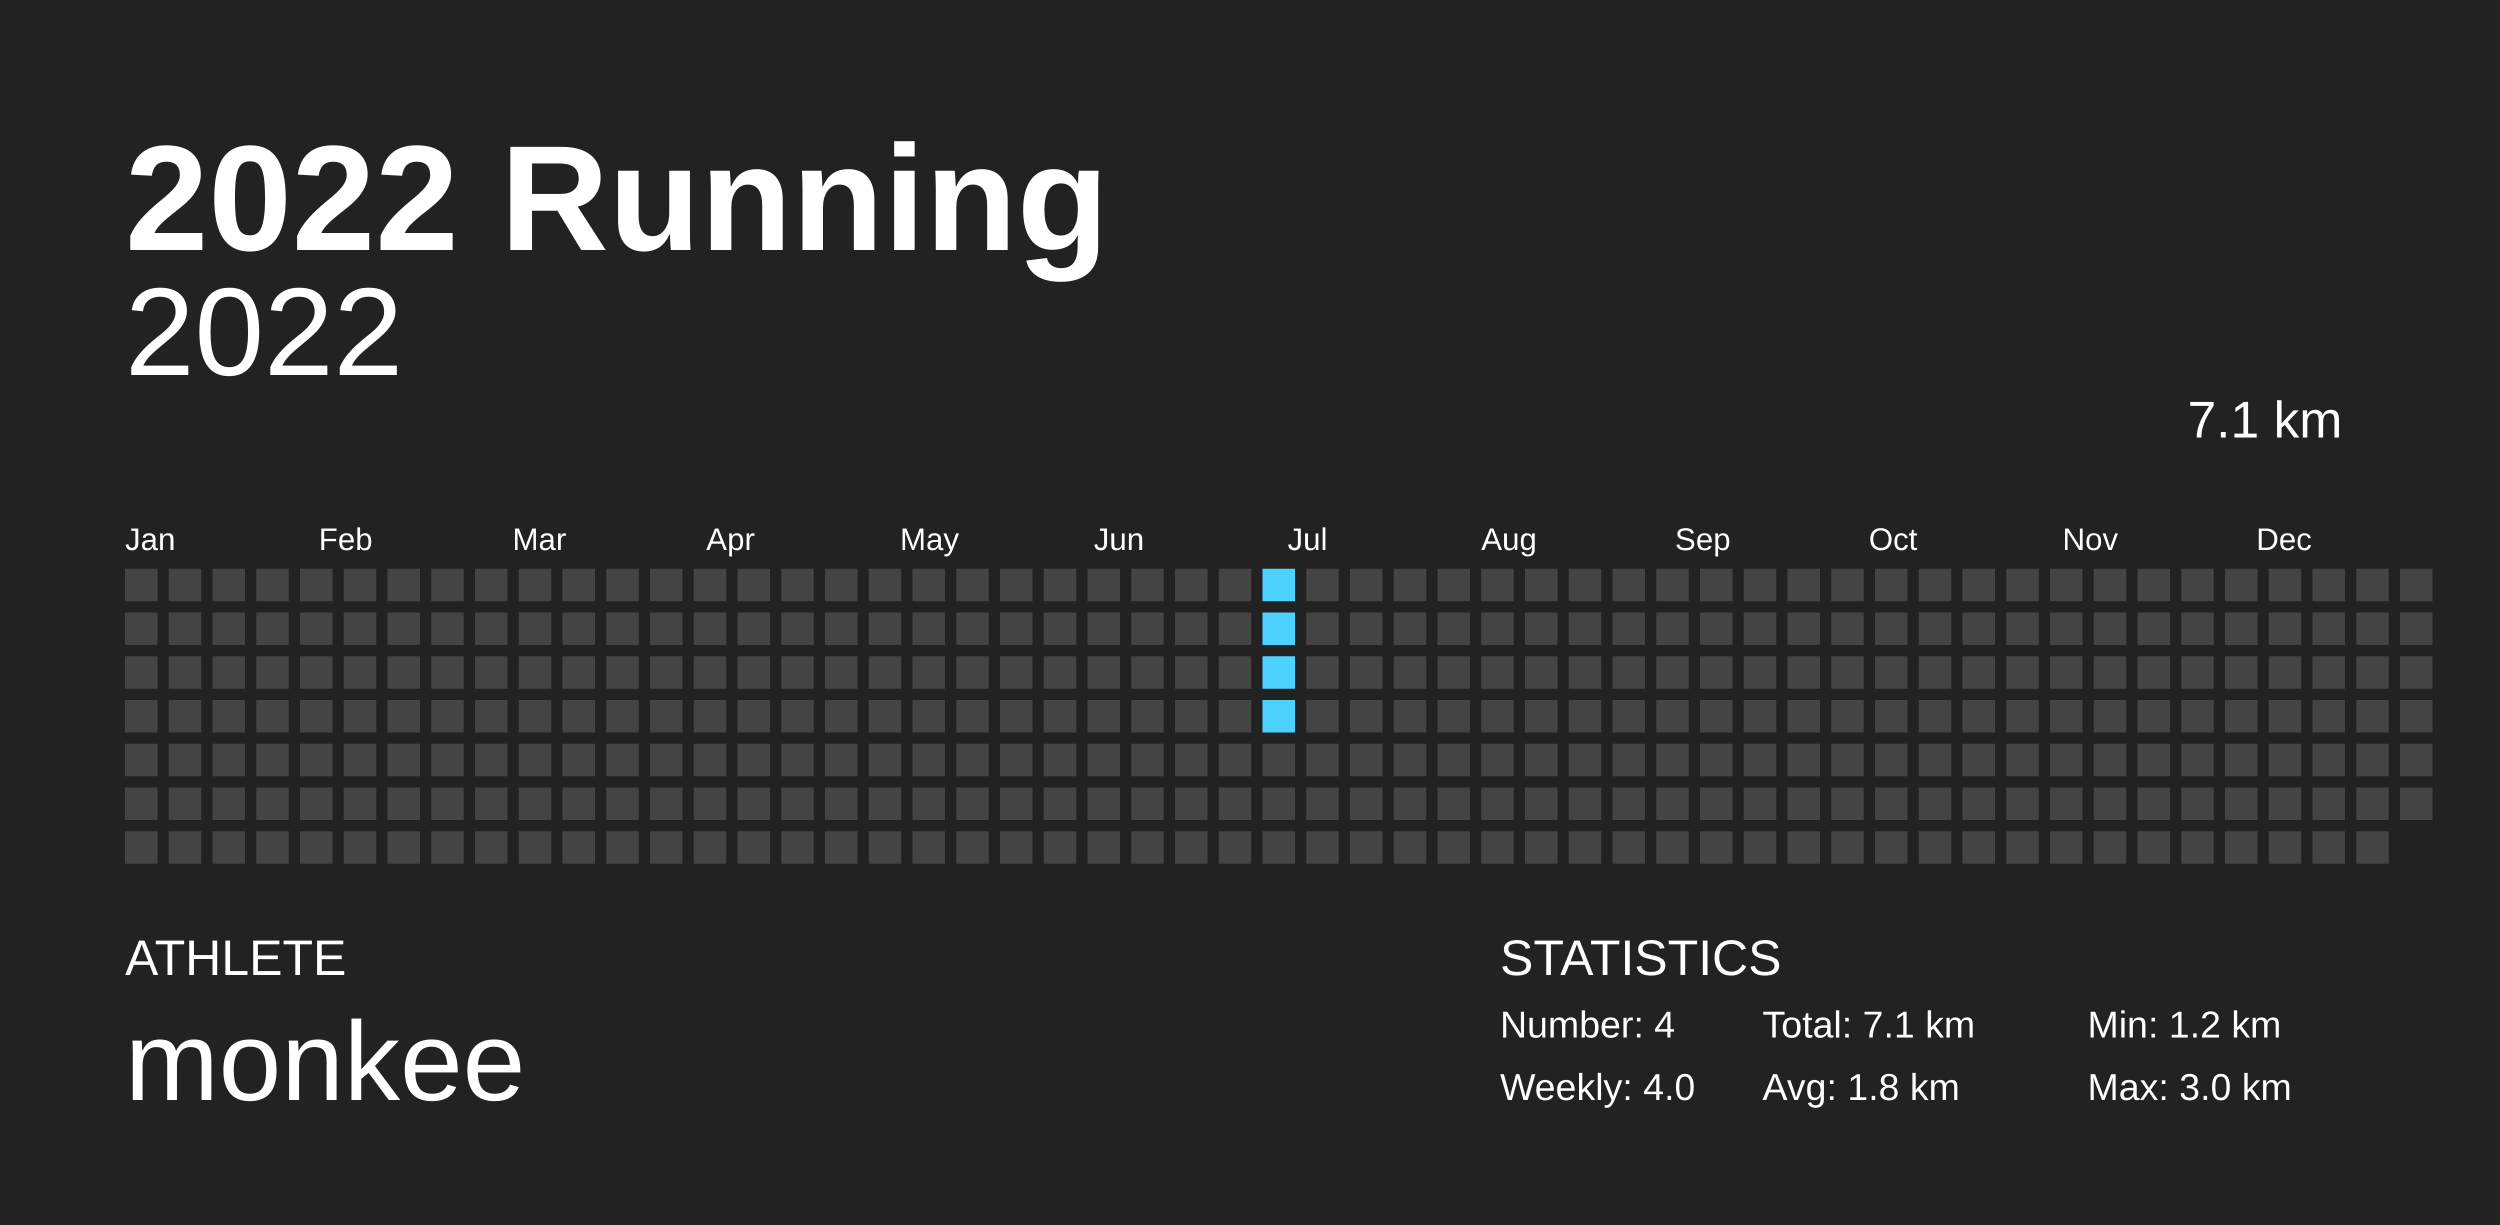
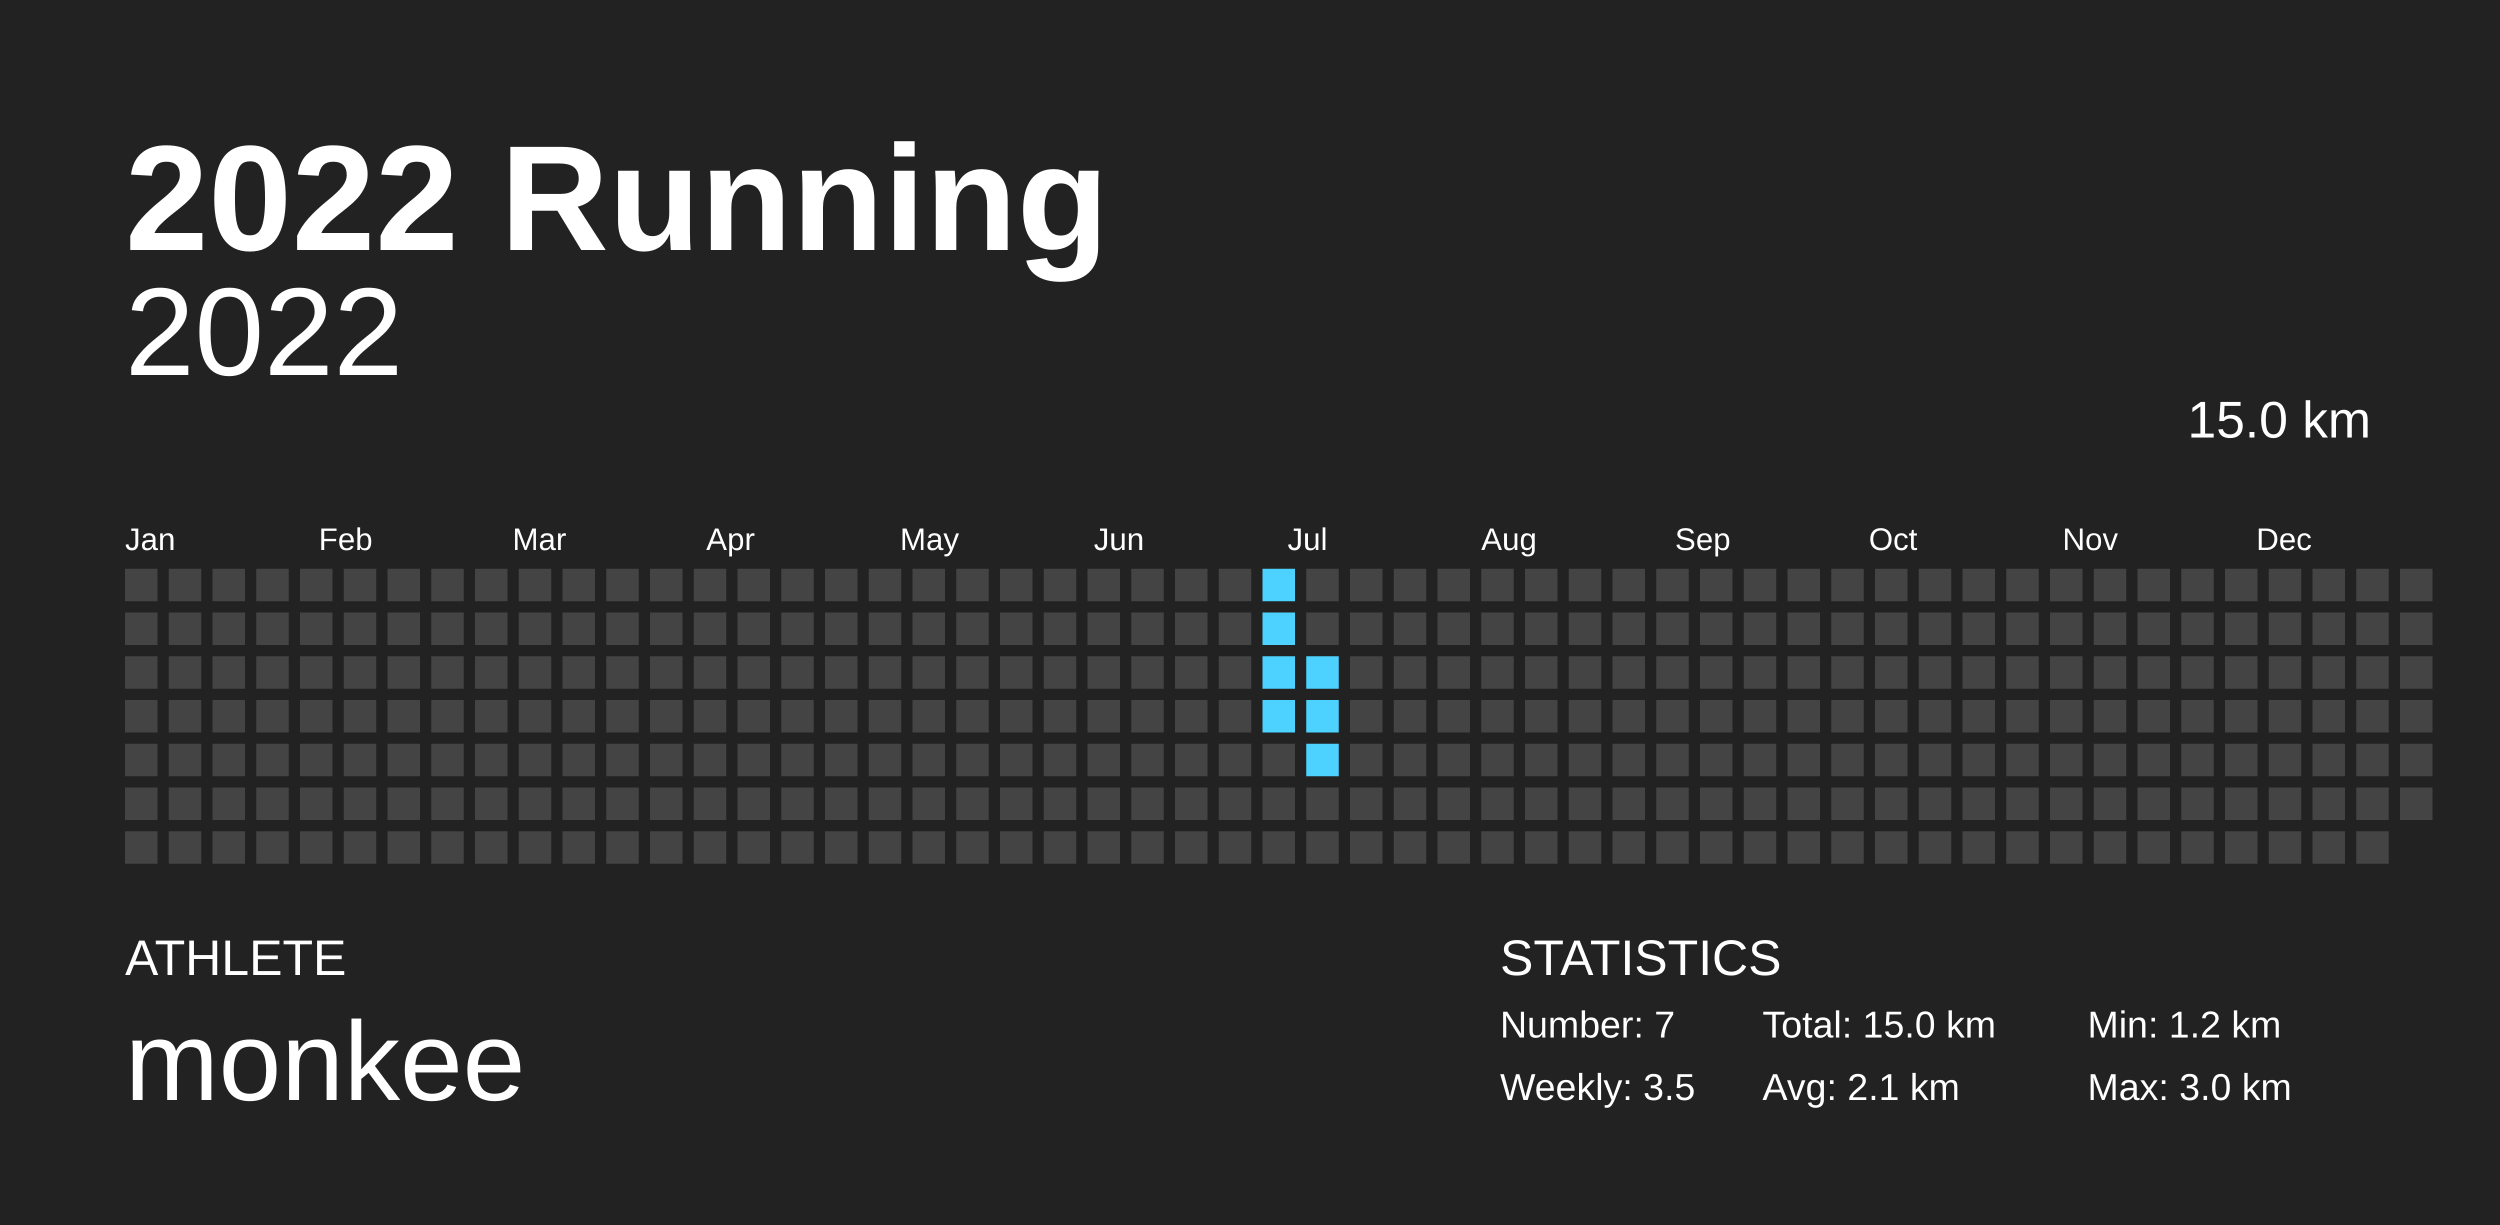
<svg xmlns="http://www.w3.org/2000/svg" baseProfile="full" height="98mm" version="1.1" viewBox="0,0,200,98" width="200mm">
  <defs />
  <rect fill="#222222" height="98" width="200" x="0" y="0" />
  <text fill="#FFFFFF" style="font-size:12px; font-family:Arial; font-weight:bold;" x="10" y="20">2022 Running</text>
  <text fill="#FFFFFF" style="font-size:4px; font-family:Arial" x="10" y="78">ATHLETE</text>
  <text fill="#FFFFFF" style="font-size:9px; font-family:Arial" x="10" y="88">monkee</text>
  <text fill="#FFFFFF" style="font-size:4px; font-family:Arial" x="120" y="78">STATISTICS</text>
-   <text fill="#FFFFFF" style="font-size:3px; font-family:Arial" x="120" y="83">Number: 4</text>
-   <text fill="#FFFFFF" style="font-size:3px; font-family:Arial" x="120" y="88">Weekly: 4.0</text>
-   <text fill="#FFFFFF" style="font-size:3px; font-family:Arial" x="141" y="83">Total: 7.1 km</text>
-   <text fill="#FFFFFF" style="font-size:3px; font-family:Arial" x="141" y="88">Avg: 1.8 km</text>
+   <text fill="#FFFFFF" style="font-size:3px; font-family:Arial" x="120" y="83">Number: 7</text>
+   <text fill="#FFFFFF" style="font-size:3px; font-family:Arial" x="120" y="88">Weekly: 3.5</text>
+   <text fill="#FFFFFF" style="font-size:3px; font-family:Arial" x="141" y="83">Total: 15.0 km</text>
+   <text fill="#FFFFFF" style="font-size:3px; font-family:Arial" x="141" y="88">Avg: 2.1 km</text>
  <text fill="#FFFFFF" style="font-size:3px; font-family:Arial" x="167" y="83">Min: 1.2 km</text>
  <text fill="#FFFFFF" style="font-size:3px; font-family:Arial" x="167" y="88">Max: 3.0 km</text>
  <text alignment-baseline="hanging" fill="#FFFFFF" style="font-size:10.0px; font-family:Arial;" x="10" y="30">2022</text>
-   <text alignment-baseline="hanging" fill="#FFFFFF" style="font-size:4.125px; font-family:Arial;" x="175" y="35">7.1 km</text>
+   <text alignment-baseline="hanging" fill="#FFFFFF" style="font-size:4.125px; font-family:Arial;" x="175" y="35">15.0 km</text>
  <text fill="#FFFFFF" style="font-size:2.5px; font-family:Arial" x="10.0" y="44">Jan</text>
  <text fill="#FFFFFF" style="font-size:2.5px; font-family:Arial" x="25.5" y="44">Feb</text>
  <text fill="#FFFFFF" style="font-size:2.5px; font-family:Arial" x="41.0" y="44">Mar</text>
  <text fill="#FFFFFF" style="font-size:2.5px; font-family:Arial" x="56.5" y="44">Apr</text>
  <text fill="#FFFFFF" style="font-size:2.5px; font-family:Arial" x="72.0" y="44">May</text>
  <text fill="#FFFFFF" style="font-size:2.5px; font-family:Arial" x="87.5" y="44">Jun</text>
  <text fill="#FFFFFF" style="font-size:2.5px; font-family:Arial" x="103.0" y="44">Jul</text>
  <text fill="#FFFFFF" style="font-size:2.5px; font-family:Arial" x="118.5" y="44">Aug</text>
  <text fill="#FFFFFF" style="font-size:2.5px; font-family:Arial" x="134.0" y="44">Sep</text>
  <text fill="#FFFFFF" style="font-size:2.5px; font-family:Arial" x="149.5" y="44">Oct</text>
  <text fill="#FFFFFF" style="font-size:2.5px; font-family:Arial" x="165.0" y="44">Nov</text>
  <text fill="#FFFFFF" style="font-size:2.5px; font-family:Arial" x="180.5" y="44">Dec</text>
  <rect fill="#444444" height="2.6" width="2.6" x="10.0" y="45.5" />
  <rect fill="#444444" height="2.6" width="2.6" x="10.0" y="49.0" />
  <rect fill="#444444" height="2.6" width="2.6" x="10.0" y="52.5" />
  <rect fill="#444444" height="2.6" width="2.6" x="10.0" y="56.0" />
  <rect fill="#444444" height="2.6" width="2.6" x="10.0" y="59.5" />
  <rect fill="#444444" height="2.6" width="2.6" x="10.0" y="63.0" />
  <rect fill="#444444" height="2.6" width="2.6" x="10.0" y="66.5" />
  <rect fill="#444444" height="2.6" width="2.6" x="13.5" y="45.5" />
  <rect fill="#444444" height="2.6" width="2.6" x="13.5" y="49.0" />
  <rect fill="#444444" height="2.6" width="2.6" x="13.5" y="52.5" />
  <rect fill="#444444" height="2.6" width="2.6" x="13.5" y="56.0" />
  <rect fill="#444444" height="2.6" width="2.6" x="13.5" y="59.5" />
  <rect fill="#444444" height="2.6" width="2.6" x="13.5" y="63.0" />
  <rect fill="#444444" height="2.6" width="2.6" x="13.5" y="66.5" />
  <rect fill="#444444" height="2.6" width="2.6" x="17.0" y="45.5" />
  <rect fill="#444444" height="2.6" width="2.6" x="17.0" y="49.0" />
  <rect fill="#444444" height="2.6" width="2.6" x="17.0" y="52.5" />
  <rect fill="#444444" height="2.6" width="2.6" x="17.0" y="56.0" />
  <rect fill="#444444" height="2.6" width="2.6" x="17.0" y="59.5" />
  <rect fill="#444444" height="2.6" width="2.6" x="17.0" y="63.0" />
  <rect fill="#444444" height="2.6" width="2.6" x="17.0" y="66.5" />
  <rect fill="#444444" height="2.6" width="2.6" x="20.5" y="45.5" />
  <rect fill="#444444" height="2.6" width="2.6" x="20.5" y="49.0" />
  <rect fill="#444444" height="2.6" width="2.6" x="20.5" y="52.5" />
  <rect fill="#444444" height="2.6" width="2.6" x="20.5" y="56.0" />
  <rect fill="#444444" height="2.6" width="2.6" x="20.5" y="59.5" />
  <rect fill="#444444" height="2.6" width="2.6" x="20.5" y="63.0" />
  <rect fill="#444444" height="2.6" width="2.6" x="20.5" y="66.5" />
  <rect fill="#444444" height="2.6" width="2.6" x="24.0" y="45.5" />
  <rect fill="#444444" height="2.6" width="2.6" x="24.0" y="49.0" />
  <rect fill="#444444" height="2.6" width="2.6" x="24.0" y="52.5" />
  <rect fill="#444444" height="2.6" width="2.6" x="24.0" y="56.0" />
  <rect fill="#444444" height="2.6" width="2.6" x="24.0" y="59.5" />
  <rect fill="#444444" height="2.6" width="2.6" x="24.0" y="63.0" />
  <rect fill="#444444" height="2.6" width="2.6" x="24.0" y="66.5" />
  <rect fill="#444444" height="2.6" width="2.6" x="27.5" y="45.5" />
  <rect fill="#444444" height="2.6" width="2.6" x="27.5" y="49.0" />
  <rect fill="#444444" height="2.6" width="2.6" x="27.5" y="52.5" />
  <rect fill="#444444" height="2.6" width="2.6" x="27.5" y="56.0" />
  <rect fill="#444444" height="2.6" width="2.6" x="27.5" y="59.5" />
  <rect fill="#444444" height="2.6" width="2.6" x="27.5" y="63.0" />
  <rect fill="#444444" height="2.6" width="2.6" x="27.5" y="66.5" />
  <rect fill="#444444" height="2.6" width="2.6" x="31.0" y="45.5" />
  <rect fill="#444444" height="2.6" width="2.6" x="31.0" y="49.0" />
  <rect fill="#444444" height="2.6" width="2.6" x="31.0" y="52.5" />
  <rect fill="#444444" height="2.6" width="2.6" x="31.0" y="56.0" />
  <rect fill="#444444" height="2.6" width="2.6" x="31.0" y="59.5" />
  <rect fill="#444444" height="2.6" width="2.6" x="31.0" y="63.0" />
  <rect fill="#444444" height="2.6" width="2.6" x="31.0" y="66.5" />
  <rect fill="#444444" height="2.6" width="2.6" x="34.5" y="45.5" />
  <rect fill="#444444" height="2.6" width="2.6" x="34.5" y="49.0" />
  <rect fill="#444444" height="2.6" width="2.6" x="34.5" y="52.5" />
  <rect fill="#444444" height="2.6" width="2.6" x="34.5" y="56.0" />
  <rect fill="#444444" height="2.6" width="2.6" x="34.5" y="59.5" />
  <rect fill="#444444" height="2.6" width="2.6" x="34.5" y="63.0" />
  <rect fill="#444444" height="2.6" width="2.6" x="34.5" y="66.5" />
  <rect fill="#444444" height="2.6" width="2.6" x="38.0" y="45.5" />
  <rect fill="#444444" height="2.6" width="2.6" x="38.0" y="49.0" />
  <rect fill="#444444" height="2.6" width="2.6" x="38.0" y="52.5" />
  <rect fill="#444444" height="2.6" width="2.6" x="38.0" y="56.0" />
  <rect fill="#444444" height="2.6" width="2.6" x="38.0" y="59.5" />
  <rect fill="#444444" height="2.6" width="2.6" x="38.0" y="63.0" />
  <rect fill="#444444" height="2.6" width="2.6" x="38.0" y="66.5" />
  <rect fill="#444444" height="2.6" width="2.6" x="41.5" y="45.5" />
  <rect fill="#444444" height="2.6" width="2.6" x="41.5" y="49.0" />
  <rect fill="#444444" height="2.6" width="2.6" x="41.5" y="52.5" />
  <rect fill="#444444" height="2.6" width="2.6" x="41.5" y="56.0" />
  <rect fill="#444444" height="2.6" width="2.6" x="41.5" y="59.5" />
  <rect fill="#444444" height="2.6" width="2.6" x="41.5" y="63.0" />
  <rect fill="#444444" height="2.6" width="2.6" x="41.5" y="66.5" />
  <rect fill="#444444" height="2.6" width="2.6" x="45.0" y="45.5" />
  <rect fill="#444444" height="2.6" width="2.6" x="45.0" y="49.0" />
  <rect fill="#444444" height="2.6" width="2.6" x="45.0" y="52.5" />
  <rect fill="#444444" height="2.6" width="2.6" x="45.0" y="56.0" />
  <rect fill="#444444" height="2.6" width="2.6" x="45.0" y="59.5" />
  <rect fill="#444444" height="2.6" width="2.6" x="45.0" y="63.0" />
  <rect fill="#444444" height="2.6" width="2.6" x="45.0" y="66.5" />
  <rect fill="#444444" height="2.6" width="2.6" x="48.5" y="45.5" />
  <rect fill="#444444" height="2.6" width="2.6" x="48.5" y="49.0" />
  <rect fill="#444444" height="2.6" width="2.6" x="48.5" y="52.5" />
  <rect fill="#444444" height="2.6" width="2.6" x="48.5" y="56.0" />
  <rect fill="#444444" height="2.6" width="2.6" x="48.5" y="59.5" />
  <rect fill="#444444" height="2.6" width="2.6" x="48.5" y="63.0" />
  <rect fill="#444444" height="2.6" width="2.6" x="48.5" y="66.5" />
  <rect fill="#444444" height="2.6" width="2.6" x="52.0" y="45.5" />
  <rect fill="#444444" height="2.6" width="2.6" x="52.0" y="49.0" />
  <rect fill="#444444" height="2.6" width="2.6" x="52.0" y="52.5" />
  <rect fill="#444444" height="2.6" width="2.6" x="52.0" y="56.0" />
  <rect fill="#444444" height="2.6" width="2.6" x="52.0" y="59.5" />
  <rect fill="#444444" height="2.6" width="2.6" x="52.0" y="63.0" />
  <rect fill="#444444" height="2.6" width="2.6" x="52.0" y="66.5" />
  <rect fill="#444444" height="2.6" width="2.6" x="55.5" y="45.5" />
  <rect fill="#444444" height="2.6" width="2.6" x="55.5" y="49.0" />
  <rect fill="#444444" height="2.6" width="2.6" x="55.5" y="52.5" />
  <rect fill="#444444" height="2.6" width="2.6" x="55.5" y="56.0" />
  <rect fill="#444444" height="2.6" width="2.6" x="55.5" y="59.5" />
  <rect fill="#444444" height="2.6" width="2.6" x="55.5" y="63.0" />
  <rect fill="#444444" height="2.6" width="2.6" x="55.5" y="66.5" />
  <rect fill="#444444" height="2.6" width="2.6" x="59.0" y="45.5" />
  <rect fill="#444444" height="2.6" width="2.6" x="59.0" y="49.0" />
  <rect fill="#444444" height="2.6" width="2.6" x="59.0" y="52.5" />
  <rect fill="#444444" height="2.6" width="2.6" x="59.0" y="56.0" />
  <rect fill="#444444" height="2.6" width="2.6" x="59.0" y="59.5" />
  <rect fill="#444444" height="2.6" width="2.6" x="59.0" y="63.0" />
  <rect fill="#444444" height="2.6" width="2.6" x="59.0" y="66.5" />
  <rect fill="#444444" height="2.6" width="2.6" x="62.5" y="45.5" />
  <rect fill="#444444" height="2.6" width="2.6" x="62.5" y="49.0" />
  <rect fill="#444444" height="2.6" width="2.6" x="62.5" y="52.5" />
  <rect fill="#444444" height="2.6" width="2.6" x="62.5" y="56.0" />
  <rect fill="#444444" height="2.6" width="2.6" x="62.5" y="59.5" />
  <rect fill="#444444" height="2.6" width="2.6" x="62.5" y="63.0" />
  <rect fill="#444444" height="2.6" width="2.6" x="62.5" y="66.5" />
  <rect fill="#444444" height="2.6" width="2.6" x="66.0" y="45.5" />
  <rect fill="#444444" height="2.6" width="2.6" x="66.0" y="49.0" />
  <rect fill="#444444" height="2.6" width="2.6" x="66.0" y="52.5" />
  <rect fill="#444444" height="2.6" width="2.6" x="66.0" y="56.0" />
  <rect fill="#444444" height="2.6" width="2.6" x="66.0" y="59.5" />
  <rect fill="#444444" height="2.6" width="2.6" x="66.0" y="63.0" />
  <rect fill="#444444" height="2.6" width="2.6" x="66.0" y="66.5" />
  <rect fill="#444444" height="2.6" width="2.6" x="69.5" y="45.5" />
  <rect fill="#444444" height="2.6" width="2.6" x="69.5" y="49.0" />
  <rect fill="#444444" height="2.6" width="2.6" x="69.5" y="52.5" />
  <rect fill="#444444" height="2.6" width="2.6" x="69.5" y="56.0" />
  <rect fill="#444444" height="2.6" width="2.6" x="69.5" y="59.5" />
  <rect fill="#444444" height="2.6" width="2.6" x="69.5" y="63.0" />
  <rect fill="#444444" height="2.6" width="2.6" x="69.5" y="66.5" />
  <rect fill="#444444" height="2.6" width="2.6" x="73.0" y="45.5" />
  <rect fill="#444444" height="2.6" width="2.6" x="73.0" y="49.0" />
  <rect fill="#444444" height="2.6" width="2.6" x="73.0" y="52.5" />
  <rect fill="#444444" height="2.6" width="2.6" x="73.0" y="56.0" />
  <rect fill="#444444" height="2.6" width="2.6" x="73.0" y="59.5" />
  <rect fill="#444444" height="2.6" width="2.6" x="73.0" y="63.0" />
  <rect fill="#444444" height="2.6" width="2.6" x="73.0" y="66.5" />
  <rect fill="#444444" height="2.6" width="2.6" x="76.5" y="45.5" />
  <rect fill="#444444" height="2.6" width="2.6" x="76.5" y="49.0" />
  <rect fill="#444444" height="2.6" width="2.6" x="76.5" y="52.5" />
  <rect fill="#444444" height="2.6" width="2.6" x="76.5" y="56.0" />
  <rect fill="#444444" height="2.6" width="2.6" x="76.5" y="59.5" />
  <rect fill="#444444" height="2.6" width="2.6" x="76.5" y="63.0" />
  <rect fill="#444444" height="2.6" width="2.6" x="76.5" y="66.5" />
  <rect fill="#444444" height="2.6" width="2.6" x="80.0" y="45.5" />
  <rect fill="#444444" height="2.6" width="2.6" x="80.0" y="49.0" />
  <rect fill="#444444" height="2.6" width="2.6" x="80.0" y="52.5" />
  <rect fill="#444444" height="2.6" width="2.6" x="80.0" y="56.0" />
  <rect fill="#444444" height="2.6" width="2.6" x="80.0" y="59.5" />
  <rect fill="#444444" height="2.6" width="2.6" x="80.0" y="63.0" />
  <rect fill="#444444" height="2.6" width="2.6" x="80.0" y="66.5" />
  <rect fill="#444444" height="2.6" width="2.6" x="83.5" y="45.5" />
  <rect fill="#444444" height="2.6" width="2.6" x="83.5" y="49.0" />
  <rect fill="#444444" height="2.6" width="2.6" x="83.5" y="52.5" />
  <rect fill="#444444" height="2.6" width="2.6" x="83.5" y="56.0" />
  <rect fill="#444444" height="2.6" width="2.6" x="83.5" y="59.5" />
  <rect fill="#444444" height="2.6" width="2.6" x="83.5" y="63.0" />
  <rect fill="#444444" height="2.6" width="2.6" x="83.5" y="66.5" />
  <rect fill="#444444" height="2.6" width="2.6" x="87.0" y="45.5" />
  <rect fill="#444444" height="2.6" width="2.6" x="87.0" y="49.0" />
  <rect fill="#444444" height="2.6" width="2.6" x="87.0" y="52.5" />
  <rect fill="#444444" height="2.6" width="2.6" x="87.0" y="56.0" />
  <rect fill="#444444" height="2.6" width="2.6" x="87.0" y="59.5" />
  <rect fill="#444444" height="2.6" width="2.6" x="87.0" y="63.0" />
  <rect fill="#444444" height="2.6" width="2.6" x="87.0" y="66.5" />
  <rect fill="#444444" height="2.6" width="2.6" x="90.5" y="45.5" />
  <rect fill="#444444" height="2.6" width="2.6" x="90.5" y="49.0" />
  <rect fill="#444444" height="2.6" width="2.6" x="90.5" y="52.5" />
  <rect fill="#444444" height="2.6" width="2.6" x="90.5" y="56.0" />
  <rect fill="#444444" height="2.6" width="2.6" x="90.5" y="59.5" />
  <rect fill="#444444" height="2.6" width="2.6" x="90.5" y="63.0" />
  <rect fill="#444444" height="2.6" width="2.6" x="90.5" y="66.5" />
  <rect fill="#444444" height="2.6" width="2.6" x="94.0" y="45.5" />
  <rect fill="#444444" height="2.6" width="2.6" x="94.0" y="49.0" />
  <rect fill="#444444" height="2.6" width="2.6" x="94.0" y="52.5" />
  <rect fill="#444444" height="2.6" width="2.6" x="94.0" y="56.0" />
  <rect fill="#444444" height="2.6" width="2.6" x="94.0" y="59.5" />
  <rect fill="#444444" height="2.6" width="2.6" x="94.0" y="63.0" />
  <rect fill="#444444" height="2.6" width="2.6" x="94.0" y="66.5" />
  <rect fill="#444444" height="2.6" width="2.6" x="97.5" y="45.5" />
  <rect fill="#444444" height="2.6" width="2.6" x="97.5" y="49.0" />
  <rect fill="#444444" height="2.6" width="2.6" x="97.5" y="52.5" />
  <rect fill="#444444" height="2.6" width="2.6" x="97.5" y="56.0" />
  <rect fill="#444444" height="2.6" width="2.6" x="97.5" y="59.5" />
  <rect fill="#444444" height="2.6" width="2.6" x="97.5" y="63.0" />
  <rect fill="#444444" height="2.6" width="2.6" x="97.5" y="66.5" />
  <rect fill="#4dd2ff" height="2.6" width="2.6" x="101.0" y="45.5" />
  <rect fill="#4dd2ff" height="2.6" width="2.6" x="101.0" y="49.0" />
  <rect fill="#4dd2ff" height="2.6" width="2.6" x="101.0" y="52.5" />
  <rect fill="#4dd2ff" height="2.6" width="2.6" x="101.0" y="56.0" />
  <rect fill="#444444" height="2.6" width="2.6" x="101.0" y="59.5" />
  <rect fill="#444444" height="2.6" width="2.6" x="101.0" y="63.0" />
  <rect fill="#444444" height="2.6" width="2.6" x="101.0" y="66.5" />
  <rect fill="#444444" height="2.6" width="2.6" x="104.5" y="45.5" />
  <rect fill="#444444" height="2.6" width="2.6" x="104.5" y="49.0" />
-   <rect fill="#444444" height="2.6" width="2.6" x="104.5" y="52.5" />
-   <rect fill="#444444" height="2.6" width="2.6" x="104.5" y="56.0" />
-   <rect fill="#444444" height="2.6" width="2.6" x="104.5" y="59.5" />
+   <rect fill="#4dd2ff" height="2.6" width="2.6" x="104.5" y="52.5" />
+   <rect fill="#4dd2ff" height="2.6" width="2.6" x="104.5" y="56.0" />
+   <rect fill="#4dd2ff" height="2.6" width="2.6" x="104.5" y="59.5" />
  <rect fill="#444444" height="2.6" width="2.6" x="104.5" y="63.0" />
  <rect fill="#444444" height="2.6" width="2.6" x="104.5" y="66.5" />
  <rect fill="#444444" height="2.6" width="2.6" x="108.0" y="45.5" />
  <rect fill="#444444" height="2.6" width="2.6" x="108.0" y="49.0" />
  <rect fill="#444444" height="2.6" width="2.6" x="108.0" y="52.5" />
  <rect fill="#444444" height="2.6" width="2.6" x="108.0" y="56.0" />
  <rect fill="#444444" height="2.6" width="2.6" x="108.0" y="59.5" />
  <rect fill="#444444" height="2.6" width="2.6" x="108.0" y="63.0" />
  <rect fill="#444444" height="2.6" width="2.6" x="108.0" y="66.5" />
  <rect fill="#444444" height="2.6" width="2.6" x="111.5" y="45.5" />
  <rect fill="#444444" height="2.6" width="2.6" x="111.5" y="49.0" />
  <rect fill="#444444" height="2.6" width="2.6" x="111.5" y="52.5" />
  <rect fill="#444444" height="2.6" width="2.6" x="111.5" y="56.0" />
  <rect fill="#444444" height="2.6" width="2.6" x="111.5" y="59.5" />
  <rect fill="#444444" height="2.6" width="2.6" x="111.5" y="63.0" />
  <rect fill="#444444" height="2.6" width="2.6" x="111.5" y="66.5" />
  <rect fill="#444444" height="2.6" width="2.6" x="115.0" y="45.5" />
  <rect fill="#444444" height="2.6" width="2.6" x="115.0" y="49.0" />
  <rect fill="#444444" height="2.6" width="2.6" x="115.0" y="52.5" />
  <rect fill="#444444" height="2.6" width="2.6" x="115.0" y="56.0" />
  <rect fill="#444444" height="2.6" width="2.6" x="115.0" y="59.5" />
  <rect fill="#444444" height="2.6" width="2.6" x="115.0" y="63.0" />
  <rect fill="#444444" height="2.6" width="2.6" x="115.0" y="66.5" />
  <rect fill="#444444" height="2.6" width="2.6" x="118.5" y="45.5" />
  <rect fill="#444444" height="2.6" width="2.6" x="118.5" y="49.0" />
  <rect fill="#444444" height="2.6" width="2.6" x="118.5" y="52.5" />
  <rect fill="#444444" height="2.6" width="2.6" x="118.5" y="56.0" />
  <rect fill="#444444" height="2.6" width="2.6" x="118.5" y="59.5" />
  <rect fill="#444444" height="2.6" width="2.6" x="118.5" y="63.0" />
  <rect fill="#444444" height="2.6" width="2.6" x="118.5" y="66.5" />
  <rect fill="#444444" height="2.6" width="2.6" x="122.0" y="45.5" />
  <rect fill="#444444" height="2.6" width="2.6" x="122.0" y="49.0" />
  <rect fill="#444444" height="2.6" width="2.6" x="122.0" y="52.5" />
  <rect fill="#444444" height="2.6" width="2.6" x="122.0" y="56.0" />
  <rect fill="#444444" height="2.6" width="2.6" x="122.0" y="59.5" />
  <rect fill="#444444" height="2.6" width="2.6" x="122.0" y="63.0" />
  <rect fill="#444444" height="2.6" width="2.6" x="122.0" y="66.5" />
  <rect fill="#444444" height="2.6" width="2.6" x="125.5" y="45.5" />
  <rect fill="#444444" height="2.6" width="2.6" x="125.5" y="49.0" />
  <rect fill="#444444" height="2.6" width="2.6" x="125.5" y="52.5" />
  <rect fill="#444444" height="2.6" width="2.6" x="125.5" y="56.0" />
  <rect fill="#444444" height="2.6" width="2.6" x="125.5" y="59.5" />
  <rect fill="#444444" height="2.6" width="2.6" x="125.5" y="63.0" />
  <rect fill="#444444" height="2.6" width="2.6" x="125.5" y="66.5" />
  <rect fill="#444444" height="2.6" width="2.6" x="129.0" y="45.5" />
  <rect fill="#444444" height="2.6" width="2.6" x="129.0" y="49.0" />
  <rect fill="#444444" height="2.6" width="2.6" x="129.0" y="52.5" />
  <rect fill="#444444" height="2.6" width="2.6" x="129.0" y="56.0" />
  <rect fill="#444444" height="2.6" width="2.6" x="129.0" y="59.5" />
  <rect fill="#444444" height="2.6" width="2.6" x="129.0" y="63.0" />
  <rect fill="#444444" height="2.6" width="2.6" x="129.0" y="66.5" />
  <rect fill="#444444" height="2.6" width="2.6" x="132.5" y="45.5" />
  <rect fill="#444444" height="2.6" width="2.6" x="132.5" y="49.0" />
  <rect fill="#444444" height="2.6" width="2.6" x="132.5" y="52.5" />
  <rect fill="#444444" height="2.6" width="2.6" x="132.5" y="56.0" />
  <rect fill="#444444" height="2.6" width="2.6" x="132.5" y="59.5" />
  <rect fill="#444444" height="2.6" width="2.6" x="132.5" y="63.0" />
  <rect fill="#444444" height="2.6" width="2.6" x="132.5" y="66.5" />
  <rect fill="#444444" height="2.6" width="2.6" x="136.0" y="45.5" />
  <rect fill="#444444" height="2.6" width="2.6" x="136.0" y="49.0" />
  <rect fill="#444444" height="2.6" width="2.6" x="136.0" y="52.5" />
  <rect fill="#444444" height="2.6" width="2.6" x="136.0" y="56.0" />
  <rect fill="#444444" height="2.6" width="2.6" x="136.0" y="59.5" />
  <rect fill="#444444" height="2.6" width="2.6" x="136.0" y="63.0" />
  <rect fill="#444444" height="2.6" width="2.6" x="136.0" y="66.5" />
  <rect fill="#444444" height="2.6" width="2.6" x="139.5" y="45.5" />
  <rect fill="#444444" height="2.6" width="2.6" x="139.5" y="49.0" />
  <rect fill="#444444" height="2.6" width="2.6" x="139.5" y="52.5" />
  <rect fill="#444444" height="2.6" width="2.6" x="139.5" y="56.0" />
  <rect fill="#444444" height="2.6" width="2.6" x="139.5" y="59.5" />
  <rect fill="#444444" height="2.6" width="2.6" x="139.5" y="63.0" />
  <rect fill="#444444" height="2.6" width="2.6" x="139.5" y="66.5" />
  <rect fill="#444444" height="2.6" width="2.6" x="143.0" y="45.5" />
  <rect fill="#444444" height="2.6" width="2.6" x="143.0" y="49.0" />
  <rect fill="#444444" height="2.6" width="2.6" x="143.0" y="52.5" />
  <rect fill="#444444" height="2.6" width="2.6" x="143.0" y="56.0" />
  <rect fill="#444444" height="2.6" width="2.6" x="143.0" y="59.5" />
  <rect fill="#444444" height="2.6" width="2.6" x="143.0" y="63.0" />
  <rect fill="#444444" height="2.6" width="2.6" x="143.0" y="66.5" />
  <rect fill="#444444" height="2.6" width="2.6" x="146.5" y="45.5" />
  <rect fill="#444444" height="2.6" width="2.6" x="146.5" y="49.0" />
  <rect fill="#444444" height="2.6" width="2.6" x="146.5" y="52.5" />
  <rect fill="#444444" height="2.6" width="2.6" x="146.5" y="56.0" />
  <rect fill="#444444" height="2.6" width="2.6" x="146.5" y="59.5" />
  <rect fill="#444444" height="2.6" width="2.6" x="146.5" y="63.0" />
  <rect fill="#444444" height="2.6" width="2.6" x="146.5" y="66.5" />
  <rect fill="#444444" height="2.6" width="2.6" x="150.0" y="45.5" />
  <rect fill="#444444" height="2.6" width="2.6" x="150.0" y="49.0" />
  <rect fill="#444444" height="2.6" width="2.6" x="150.0" y="52.5" />
  <rect fill="#444444" height="2.6" width="2.6" x="150.0" y="56.0" />
  <rect fill="#444444" height="2.6" width="2.6" x="150.0" y="59.5" />
  <rect fill="#444444" height="2.6" width="2.6" x="150.0" y="63.0" />
  <rect fill="#444444" height="2.6" width="2.6" x="150.0" y="66.5" />
  <rect fill="#444444" height="2.6" width="2.6" x="153.5" y="45.5" />
  <rect fill="#444444" height="2.6" width="2.6" x="153.5" y="49.0" />
  <rect fill="#444444" height="2.6" width="2.6" x="153.5" y="52.5" />
  <rect fill="#444444" height="2.6" width="2.6" x="153.5" y="56.0" />
  <rect fill="#444444" height="2.6" width="2.6" x="153.5" y="59.5" />
  <rect fill="#444444" height="2.6" width="2.6" x="153.5" y="63.0" />
  <rect fill="#444444" height="2.6" width="2.6" x="153.5" y="66.5" />
  <rect fill="#444444" height="2.6" width="2.6" x="157.0" y="45.5" />
  <rect fill="#444444" height="2.6" width="2.6" x="157.0" y="49.0" />
  <rect fill="#444444" height="2.6" width="2.6" x="157.0" y="52.5" />
  <rect fill="#444444" height="2.6" width="2.6" x="157.0" y="56.0" />
  <rect fill="#444444" height="2.6" width="2.6" x="157.0" y="59.5" />
  <rect fill="#444444" height="2.6" width="2.6" x="157.0" y="63.0" />
  <rect fill="#444444" height="2.6" width="2.6" x="157.0" y="66.5" />
  <rect fill="#444444" height="2.6" width="2.6" x="160.5" y="45.5" />
  <rect fill="#444444" height="2.6" width="2.6" x="160.5" y="49.0" />
  <rect fill="#444444" height="2.6" width="2.6" x="160.5" y="52.5" />
  <rect fill="#444444" height="2.6" width="2.6" x="160.5" y="56.0" />
  <rect fill="#444444" height="2.6" width="2.6" x="160.5" y="59.5" />
  <rect fill="#444444" height="2.6" width="2.6" x="160.5" y="63.0" />
  <rect fill="#444444" height="2.6" width="2.6" x="160.5" y="66.5" />
  <rect fill="#444444" height="2.6" width="2.6" x="164.0" y="45.5" />
  <rect fill="#444444" height="2.6" width="2.6" x="164.0" y="49.0" />
  <rect fill="#444444" height="2.6" width="2.6" x="164.0" y="52.5" />
  <rect fill="#444444" height="2.6" width="2.6" x="164.0" y="56.0" />
  <rect fill="#444444" height="2.6" width="2.6" x="164.0" y="59.5" />
  <rect fill="#444444" height="2.6" width="2.6" x="164.0" y="63.0" />
  <rect fill="#444444" height="2.6" width="2.6" x="164.0" y="66.5" />
  <rect fill="#444444" height="2.6" width="2.6" x="167.5" y="45.5" />
  <rect fill="#444444" height="2.6" width="2.6" x="167.5" y="49.0" />
  <rect fill="#444444" height="2.6" width="2.6" x="167.5" y="52.5" />
  <rect fill="#444444" height="2.6" width="2.6" x="167.5" y="56.0" />
  <rect fill="#444444" height="2.6" width="2.6" x="167.5" y="59.5" />
  <rect fill="#444444" height="2.6" width="2.6" x="167.5" y="63.0" />
  <rect fill="#444444" height="2.6" width="2.6" x="167.5" y="66.5" />
  <rect fill="#444444" height="2.6" width="2.6" x="171.0" y="45.5" />
  <rect fill="#444444" height="2.6" width="2.6" x="171.0" y="49.0" />
  <rect fill="#444444" height="2.6" width="2.6" x="171.0" y="52.5" />
  <rect fill="#444444" height="2.6" width="2.6" x="171.0" y="56.0" />
  <rect fill="#444444" height="2.6" width="2.6" x="171.0" y="59.5" />
  <rect fill="#444444" height="2.6" width="2.6" x="171.0" y="63.0" />
  <rect fill="#444444" height="2.6" width="2.6" x="171.0" y="66.5" />
  <rect fill="#444444" height="2.6" width="2.6" x="174.5" y="45.5" />
  <rect fill="#444444" height="2.6" width="2.6" x="174.5" y="49.0" />
  <rect fill="#444444" height="2.6" width="2.6" x="174.5" y="52.5" />
  <rect fill="#444444" height="2.6" width="2.6" x="174.5" y="56.0" />
  <rect fill="#444444" height="2.6" width="2.6" x="174.5" y="59.5" />
  <rect fill="#444444" height="2.6" width="2.6" x="174.5" y="63.0" />
  <rect fill="#444444" height="2.6" width="2.6" x="174.5" y="66.5" />
  <rect fill="#444444" height="2.6" width="2.6" x="178.0" y="45.5" />
  <rect fill="#444444" height="2.6" width="2.6" x="178.0" y="49.0" />
  <rect fill="#444444" height="2.6" width="2.6" x="178.0" y="52.5" />
  <rect fill="#444444" height="2.6" width="2.6" x="178.0" y="56.0" />
  <rect fill="#444444" height="2.6" width="2.6" x="178.0" y="59.5" />
  <rect fill="#444444" height="2.6" width="2.6" x="178.0" y="63.0" />
  <rect fill="#444444" height="2.6" width="2.6" x="178.0" y="66.5" />
  <rect fill="#444444" height="2.6" width="2.6" x="181.5" y="45.5" />
  <rect fill="#444444" height="2.6" width="2.6" x="181.5" y="49.0" />
  <rect fill="#444444" height="2.6" width="2.6" x="181.5" y="52.5" />
  <rect fill="#444444" height="2.6" width="2.6" x="181.5" y="56.0" />
  <rect fill="#444444" height="2.6" width="2.6" x="181.5" y="59.5" />
  <rect fill="#444444" height="2.6" width="2.6" x="181.5" y="63.0" />
  <rect fill="#444444" height="2.6" width="2.6" x="181.5" y="66.5" />
  <rect fill="#444444" height="2.6" width="2.6" x="185.0" y="45.5" />
  <rect fill="#444444" height="2.6" width="2.6" x="185.0" y="49.0" />
  <rect fill="#444444" height="2.6" width="2.6" x="185.0" y="52.5" />
  <rect fill="#444444" height="2.6" width="2.6" x="185.0" y="56.0" />
  <rect fill="#444444" height="2.6" width="2.6" x="185.0" y="59.5" />
  <rect fill="#444444" height="2.6" width="2.6" x="185.0" y="63.0" />
  <rect fill="#444444" height="2.6" width="2.6" x="185.0" y="66.5" />
  <rect fill="#444444" height="2.6" width="2.6" x="188.5" y="45.5" />
  <rect fill="#444444" height="2.6" width="2.6" x="188.5" y="49.0" />
  <rect fill="#444444" height="2.6" width="2.6" x="188.5" y="52.5" />
  <rect fill="#444444" height="2.6" width="2.6" x="188.5" y="56.0" />
  <rect fill="#444444" height="2.6" width="2.6" x="188.5" y="59.5" />
  <rect fill="#444444" height="2.6" width="2.6" x="188.5" y="63.0" />
  <rect fill="#444444" height="2.6" width="2.6" x="188.5" y="66.5" />
  <rect fill="#444444" height="2.6" width="2.6" x="192.0" y="45.5" />
  <rect fill="#444444" height="2.6" width="2.6" x="192.0" y="49.0" />
  <rect fill="#444444" height="2.6" width="2.6" x="192.0" y="52.5" />
  <rect fill="#444444" height="2.6" width="2.6" x="192.0" y="56.0" />
  <rect fill="#444444" height="2.6" width="2.6" x="192.0" y="59.5" />
  <rect fill="#444444" height="2.6" width="2.6" x="192.0" y="63.0" />
</svg>
